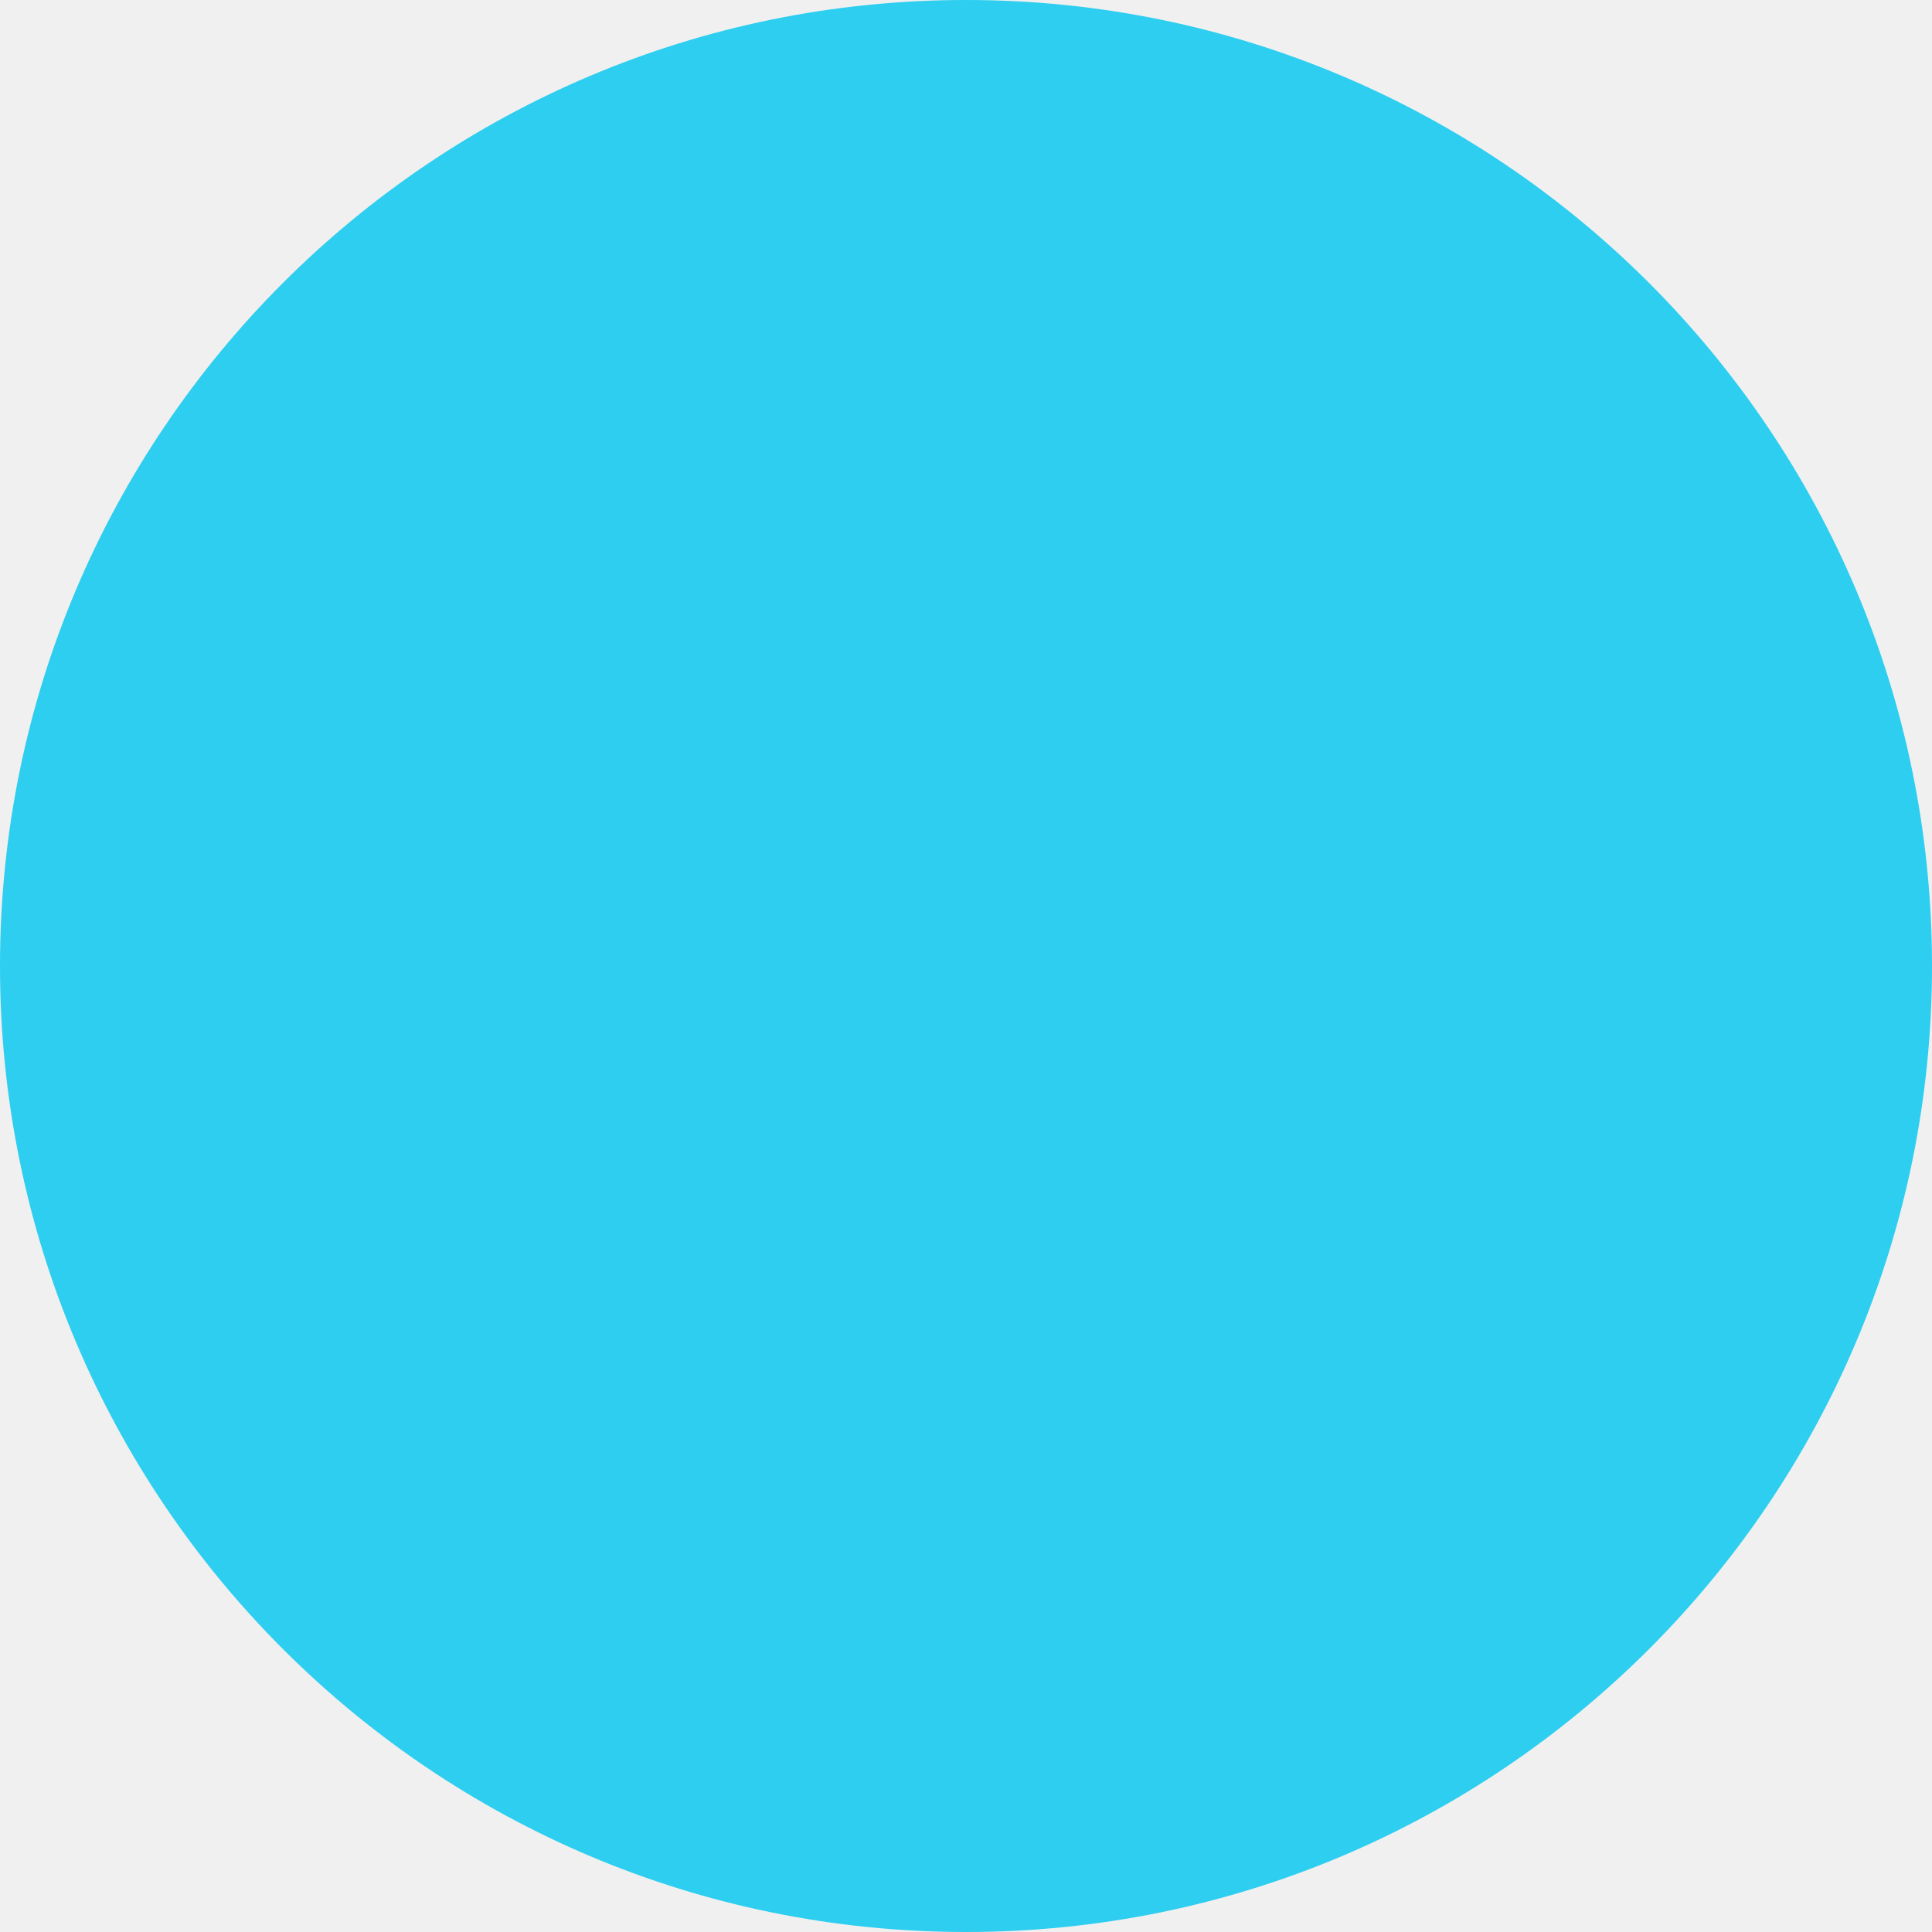
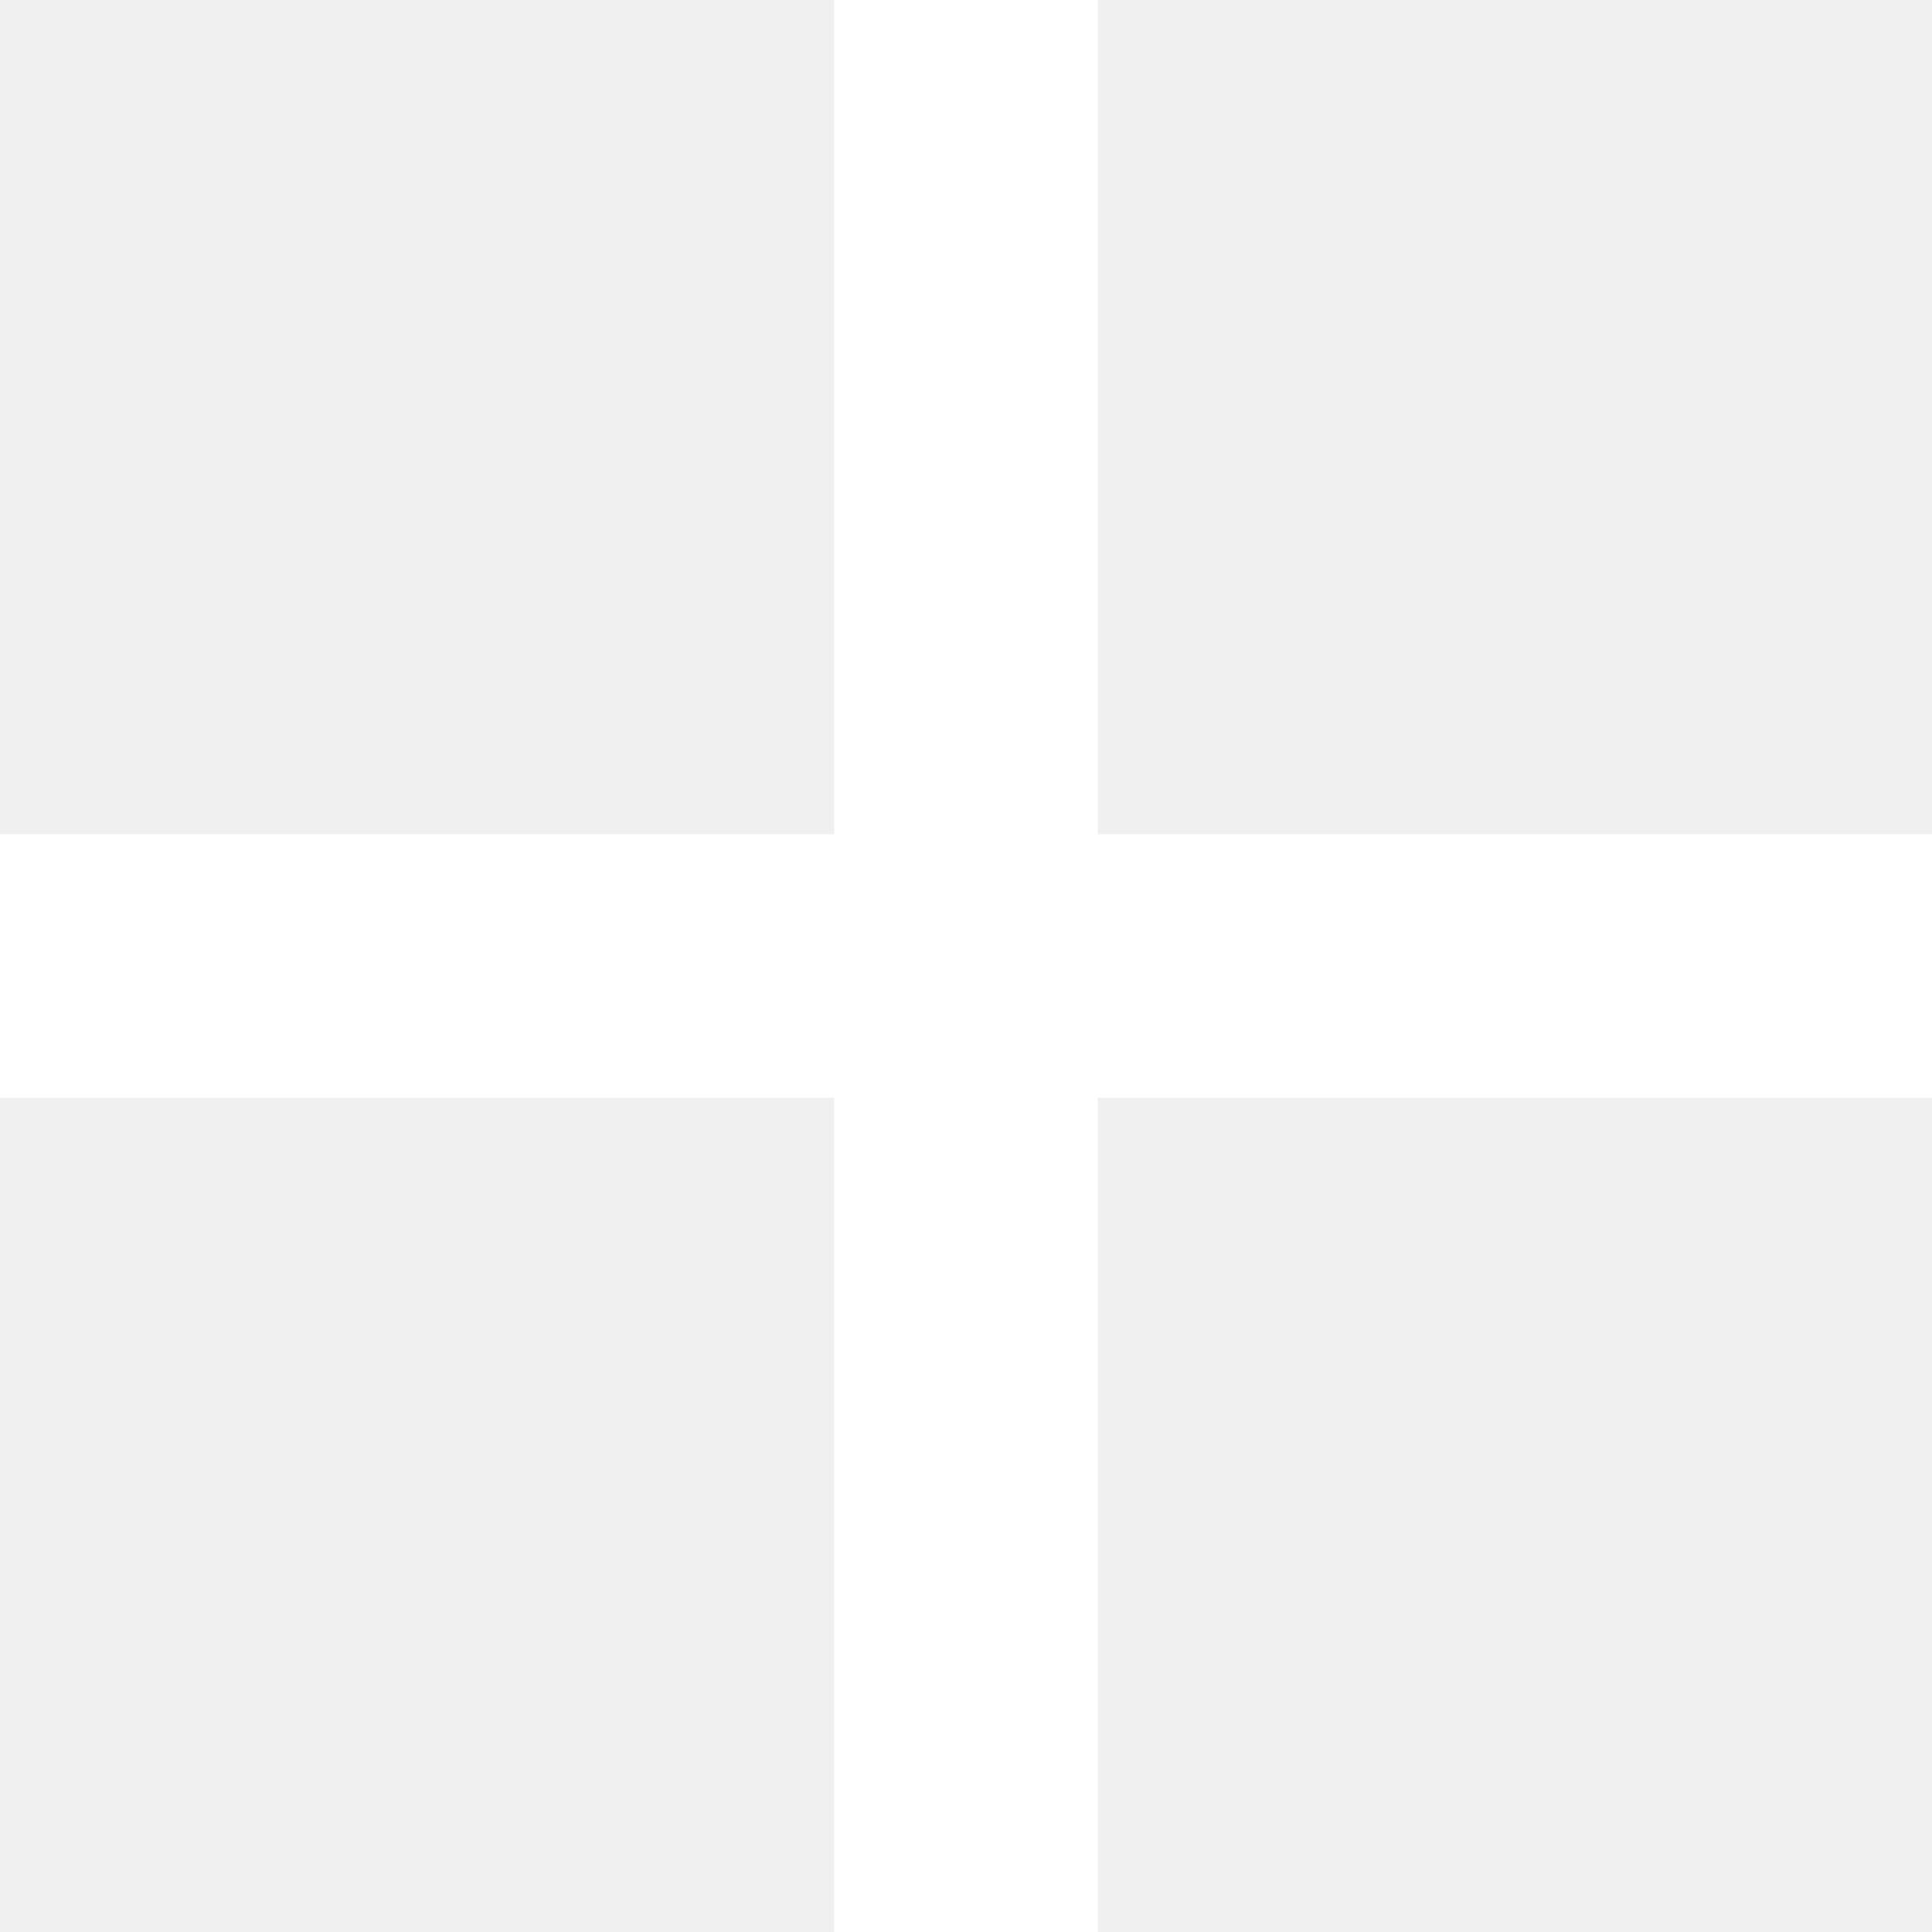
- <svg xmlns="http://www.w3.org/2000/svg" width="46" height="46" viewBox="0 0 46 46">
-   <circle id="Ellipse_17668" data-name="Ellipse 17668" cx="23" cy="23" r="23" fill="#2dceef" />
+ <svg xmlns="http://www.w3.org/2000/svg" width="22" height="22" viewBox="0 0 22 22">
+   <g id="Group_1338" data-name="Group 1338" transform="translate(-817.002 -594.499)">
+     <rect id="Rectangle_2545" data-name="Rectangle 2545" width="3" height="22" transform="translate(826.502 594.499)" fill="#fff" />
+     <rect id="Rectangle_3266" data-name="Rectangle 3266" width="3" height="22" transform="translate(839.002 603.999) rotate(90)" fill="#fff" />
+   </g>
</svg>
